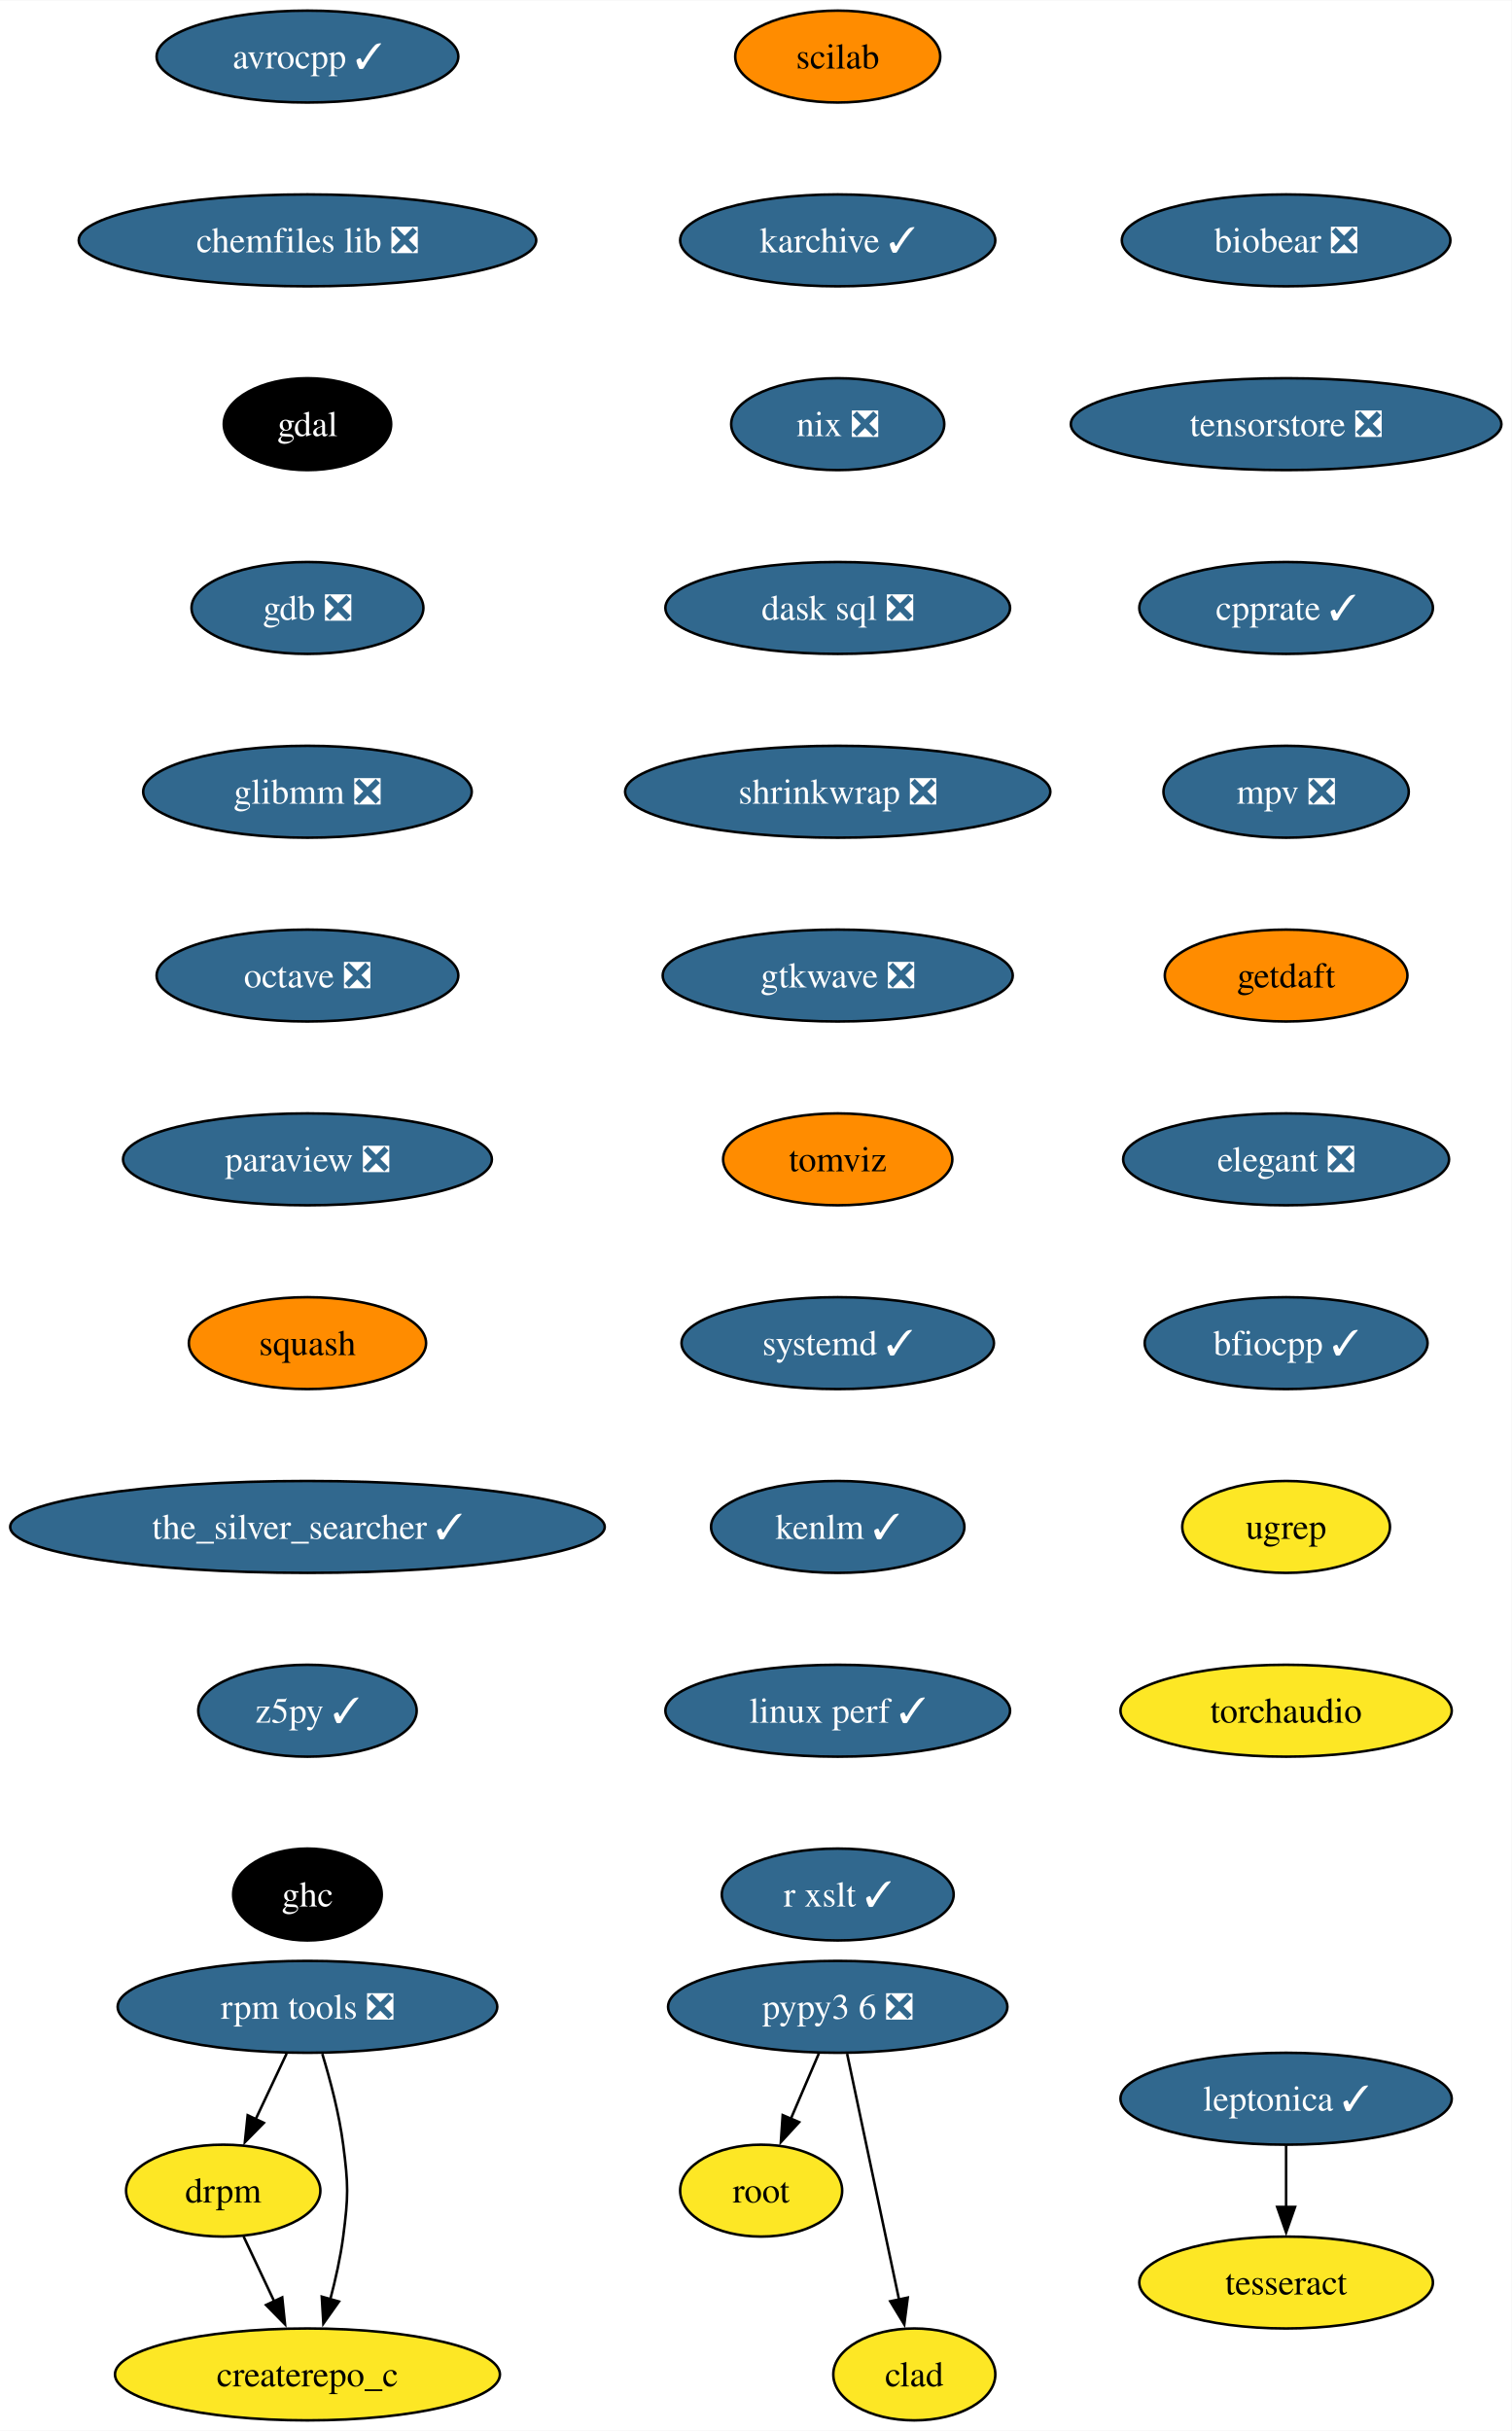
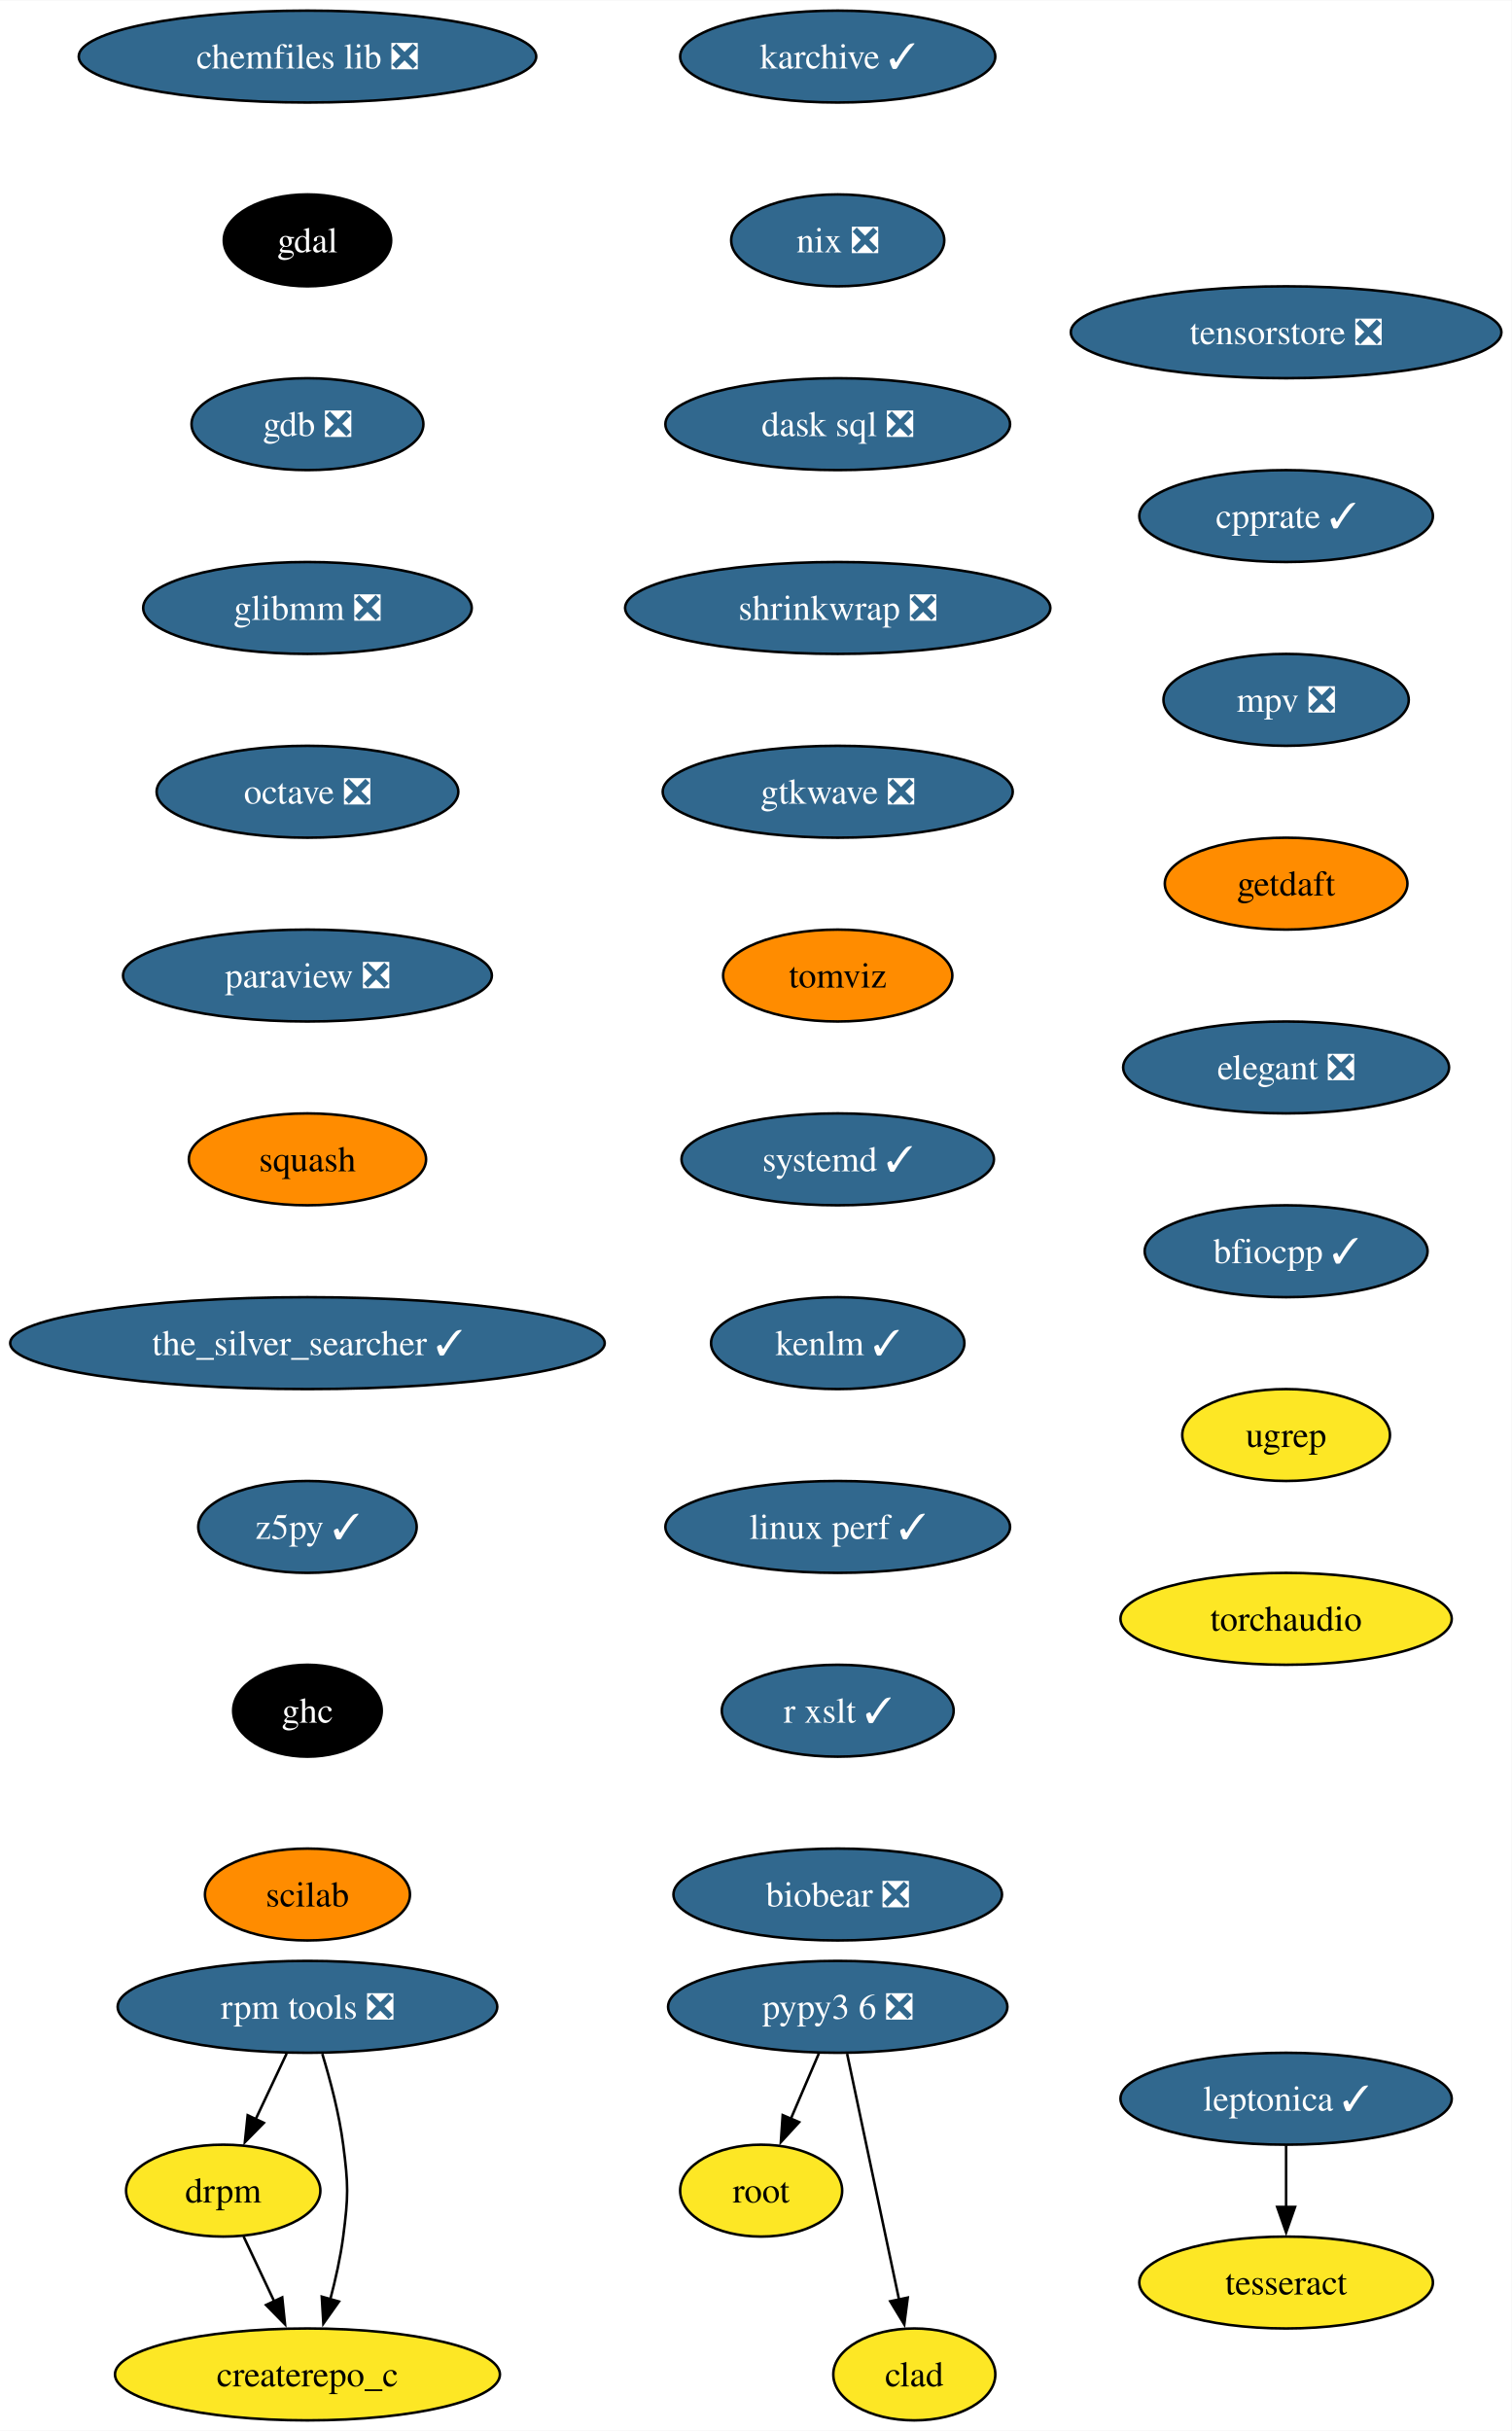
<svg xmlns="http://www.w3.org/2000/svg" xmlns:xlink="http://www.w3.org/1999/xlink" width="592pt" height="952pt" viewBox="0.00 0.00 592.20 952.00">
  <g id="graph0" class="graph" transform="scale(1 1) rotate(0) translate(4 948)">
    <polygon fill="white" stroke="none" points="-4,4 -4,-948 588.2,-948 588.2,4 -4,4" />
    <g id="node1" class="node">
      <g id="a_node1">
-         <a xlink:href="https://github.com/conda-forge/avrocpp-feedstock/pull/31" xlink:title="avrocpp ✓">
-           <ellipse fill="#31688e" stroke="black" cx="116.45" cy="-926" rx="59.1" ry="18" />
-           <text text-anchor="middle" x="116.45" y="-921.33" font-family="Times,serif" font-size="14.00" fill="white">avrocpp ✓</text>
+         <a xlink:href="https://github.com/conda-forge/chemfiles-lib-feedstock/pull/53" xlink:title="chemfiles lib ❎">
+           <ellipse fill="#31688e" stroke="black" cx="116.45" cy="-926" rx="89.61" ry="18" />
+           <text text-anchor="middle" x="116.45" y="-921.33" font-family="Times,serif" font-size="14.00" fill="white">chemfiles lib ❎</text>
        </a>
      </g>
    </g>
    <g id="node2" class="node">
      <g id="a_node2">
-         <a xlink:href="https://github.com/conda-forge/chemfiles-lib-feedstock/pull/53" xlink:title="chemfiles lib ❎">
-           <ellipse fill="#31688e" stroke="black" cx="116.45" cy="-854" rx="89.61" ry="18" />
-           <text text-anchor="middle" x="116.45" y="-849.33" font-family="Times,serif" font-size="14.00" fill="white">chemfiles lib ❎</text>
+         <a xlink:href="https://github.com/conda-forge/gdal-feedstock" xlink:title="gdal">
+           <ellipse fill="#000000" stroke="black" cx="116.45" cy="-854" rx="32.79" ry="18" />
+           <text text-anchor="middle" x="116.45" y="-849.33" font-family="Times,serif" font-size="14.00" fill="white">gdal</text>
        </a>
      </g>
    </g>
    <g id="node3" class="node">
      <g id="a_node3">
-         <a xlink:href="https://github.com/conda-forge/gdal-feedstock" xlink:title="gdal">
-           <ellipse fill="#000000" stroke="black" cx="116.45" cy="-782" rx="32.79" ry="18" />
-           <text text-anchor="middle" x="116.45" y="-777.33" font-family="Times,serif" font-size="14.00" fill="white">gdal</text>
+         <a xlink:href="https://github.com/conda-forge/gdb-feedstock/pull/75" xlink:title="gdb ❎">
+           <ellipse fill="#31688e" stroke="black" cx="116.45" cy="-782" rx="45.42" ry="18" />
+           <text text-anchor="middle" x="116.45" y="-777.33" font-family="Times,serif" font-size="14.00" fill="white">gdb ❎</text>
        </a>
      </g>
    </g>
    <g id="node4" class="node">
      <g id="a_node4">
-         <a xlink:href="https://github.com/conda-forge/gdb-feedstock/pull/75" xlink:title="gdb ❎">
-           <ellipse fill="#31688e" stroke="black" cx="116.45" cy="-710" rx="45.42" ry="18" />
-           <text text-anchor="middle" x="116.45" y="-705.33" font-family="Times,serif" font-size="14.00" fill="white">gdb ❎</text>
+         <a xlink:href="https://github.com/conda-forge/glibmm-feedstock/pull/34" xlink:title="glibmm ❎">
+           <ellipse fill="#31688e" stroke="black" cx="116.45" cy="-710" rx="64.36" ry="18" />
+           <text text-anchor="middle" x="116.45" y="-705.33" font-family="Times,serif" font-size="14.00" fill="white">glibmm ❎</text>
        </a>
      </g>
    </g>
    <g id="node5" class="node">
      <g id="a_node5">
-         <a xlink:href="https://github.com/conda-forge/glibmm-feedstock/pull/34" xlink:title="glibmm ❎">
-           <ellipse fill="#31688e" stroke="black" cx="116.45" cy="-638" rx="64.36" ry="18" />
-           <text text-anchor="middle" x="116.45" y="-633.33" font-family="Times,serif" font-size="14.00" fill="white">glibmm ❎</text>
+         <a xlink:href="https://github.com/conda-forge/octave-feedstock/pull/132" xlink:title="octave ❎">
+           <ellipse fill="#31688e" stroke="black" cx="116.45" cy="-638" rx="59.1" ry="18" />
+           <text text-anchor="middle" x="116.45" y="-633.33" font-family="Times,serif" font-size="14.00" fill="white">octave ❎</text>
        </a>
      </g>
    </g>
    <g id="node6" class="node">
      <g id="a_node6">
-         <a xlink:href="https://github.com/conda-forge/octave-feedstock/pull/132" xlink:title="octave ❎">
-           <ellipse fill="#31688e" stroke="black" cx="116.45" cy="-566" rx="59.1" ry="18" />
-           <text text-anchor="middle" x="116.45" y="-561.33" font-family="Times,serif" font-size="14.00" fill="white">octave ❎</text>
+         <a xlink:href="https://github.com/conda-forge/paraview-feedstock/pull/267" xlink:title="paraview ❎">
+           <ellipse fill="#31688e" stroke="black" cx="116.45" cy="-566" rx="72.25" ry="18" />
+           <text text-anchor="middle" x="116.45" y="-561.33" font-family="Times,serif" font-size="14.00" fill="white">paraview ❎</text>
        </a>
      </g>
    </g>
    <g id="node7" class="node">
      <g id="a_node7">
-         <a xlink:href="https://github.com/conda-forge/paraview-feedstock/pull/267" xlink:title="paraview ❎">
-           <ellipse fill="#31688e" stroke="black" cx="116.45" cy="-494" rx="72.25" ry="18" />
-           <text text-anchor="middle" x="116.45" y="-489.32" font-family="Times,serif" font-size="14.00" fill="white">paraview ❎</text>
+         <a xlink:href="https://github.com/conda-forge/squash-feedstock" xlink:title="squash">
+           <ellipse fill="#ff8c00" stroke="black" cx="116.45" cy="-494" rx="46.47" ry="18" />
+           <text text-anchor="middle" x="116.45" y="-489.32" font-family="Times,serif" font-size="14.00">squash</text>
        </a>
      </g>
    </g>
    <g id="node8" class="node">
      <g id="a_node8">
-         <a xlink:href="https://github.com/conda-forge/squash-feedstock" xlink:title="squash">
-           <ellipse fill="#ff8c00" stroke="black" cx="116.45" cy="-422" rx="46.47" ry="18" />
-           <text text-anchor="middle" x="116.45" y="-417.32" font-family="Times,serif" font-size="14.00">squash</text>
+         <a xlink:href="https://github.com/conda-forge/the_silver_searcher-feedstock/pull/6" xlink:title="the_silver_searcher ✓">
+           <ellipse fill="#31688e" stroke="black" cx="116.45" cy="-422" rx="116.45" ry="18" />
+           <text text-anchor="middle" x="116.45" y="-417.32" font-family="Times,serif" font-size="14.00" fill="white">the_silver_searcher ✓</text>
        </a>
      </g>
    </g>
    <g id="node9" class="node">
      <g id="a_node9">
-         <a xlink:href="https://github.com/conda-forge/the_silver_searcher-feedstock/pull/6" xlink:title="the_silver_searcher ✓">
-           <ellipse fill="#31688e" stroke="black" cx="116.45" cy="-350" rx="116.45" ry="18" />
-           <text text-anchor="middle" x="116.45" y="-345.32" font-family="Times,serif" font-size="14.00" fill="white">the_silver_searcher ✓</text>
+         <a xlink:href="https://github.com/conda-forge/z5py-feedstock/pull/68" xlink:title="z5py ✓">
+           <ellipse fill="#31688e" stroke="black" cx="116.45" cy="-350" rx="42.79" ry="18" />
+           <text text-anchor="middle" x="116.45" y="-345.32" font-family="Times,serif" font-size="14.00" fill="white">z5py ✓</text>
+         </a>
+       </g>
+     </g>
+     <g id="node12" class="node">
+       <g id="a_node12">
+         <a xlink:href="https://github.com/conda-forge/ghc-feedstock" xlink:title="ghc">
+           <ellipse fill="#000000" stroke="black" cx="116.45" cy="-278" rx="29.11" ry="18" />
+           <text text-anchor="middle" x="116.45" y="-273.32" font-family="Times,serif" font-size="14.00" fill="white">ghc</text>
        </a>
      </g>
    </g>
    <g id="node10" class="node">
      <g id="a_node10">
-         <a xlink:href="https://github.com/conda-forge/z5py-feedstock/pull/68" xlink:title="z5py ✓">
-           <ellipse fill="#31688e" stroke="black" cx="116.45" cy="-278" rx="42.79" ry="18" />
-           <text text-anchor="middle" x="116.45" y="-273.32" font-family="Times,serif" font-size="14.00" fill="white">z5py ✓</text>
-         </a>
-       </g>
-     </g>
-     <g id="node13" class="node">
-       <g id="a_node13">
-         <a xlink:href="https://github.com/conda-forge/ghc-feedstock" xlink:title="ghc">
-           <ellipse fill="#000000" stroke="black" cx="116.45" cy="-206" rx="29.11" ry="18" />
-           <text text-anchor="middle" x="116.45" y="-201.32" font-family="Times,serif" font-size="14.00" fill="white">ghc</text>
-         </a>
-       </g>
-     </g>
-     <g id="node11" class="node">
-       <g id="a_node11">
        <a xlink:href="https://github.com/conda-forge/leptonica-feedstock/pull/51" xlink:title="leptonica ✓">
          <ellipse fill="#31688e" stroke="black" cx="499.85" cy="-126" rx="64.89" ry="18" />
          <text text-anchor="middle" x="499.85" y="-121.33" font-family="Times,serif" font-size="14.00" fill="white">leptonica ✓</text>
        </a>
      </g>
    </g>
-     <g id="node12" class="node">
-       <g id="a_node12">
+     <g id="node11" class="node">
+       <g id="a_node11">
        <a xlink:href="https://github.com/conda-forge/tesseract-feedstock" xlink:title="tesseract">
          <ellipse fill="#fde725" stroke="black" cx="499.85" cy="-54" rx="57.52" ry="18" />
          <text text-anchor="middle" x="499.85" y="-49.33" font-family="Times,serif" font-size="14.00">tesseract</text>
        </a>
      </g>
    </g>
-     <g id="edge10" class="edge">
+     <g id="edge9" class="edge">
      <path fill="none" stroke="black" d="M499.85,-107.7C499.85,-100.41 499.85,-91.73 499.85,-83.54" />
      <polygon fill="black" stroke="black" points="503.35,-83.62 499.85,-73.62 496.35,-83.62 503.35,-83.62" />
+     </g>
+     <g id="node13" class="node">
+       <g id="a_node13">
+         <a xlink:href="https://github.com/conda-forge/scilab-feedstock" xlink:title="scilab">
+           <ellipse fill="#ff8c00" stroke="black" cx="116.45" cy="-206" rx="40.16" ry="18" />
+           <text text-anchor="middle" x="116.45" y="-201.32" font-family="Times,serif" font-size="14.00">scilab</text>
+         </a>
+       </g>
    </g>
    <g id="node14" class="node">
      <g id="a_node14">
        <a xlink:href="https://github.com/conda-forge/root-feedstock" xlink:title="root">
          <ellipse fill="#fde725" stroke="black" cx="294.19" cy="-90" rx="31.74" ry="18" />
          <text text-anchor="middle" x="294.19" y="-85.33" font-family="Times,serif" font-size="14.00">root</text>
        </a>
      </g>
    </g>
    <g id="node15" class="node">
      <g id="a_node15">
-         <a xlink:href="https://github.com/conda-forge/scilab-feedstock" xlink:title="scilab">
-           <ellipse fill="#ff8c00" stroke="black" cx="324.19" cy="-926" rx="40.16" ry="18" />
-           <text text-anchor="middle" x="324.19" y="-921.33" font-family="Times,serif" font-size="14.00">scilab</text>
-         </a>
-       </g>
-     </g>
-     <g id="node16" class="node">
-       <g id="a_node16">
-         <a xlink:href="https://github.com/conda-forge/karchive-feedstock/pull/22" xlink:title="karchive ✓">
-           <ellipse fill="#31688e" stroke="black" cx="324.19" cy="-854" rx="61.73" ry="18" />
-           <text text-anchor="middle" x="324.19" y="-849.33" font-family="Times,serif" font-size="14.00" fill="white">karchive ✓</text>
-         </a>
-       </g>
-     </g>
-     <g id="node19" class="node">
-       <g id="a_node19">
-         <a xlink:href="https://github.com/conda-forge/nix-feedstock/pull/27" xlink:title="nix ❎">
-           <ellipse fill="#31688e" stroke="black" cx="324.19" cy="-782" rx="41.74" ry="18" />
-           <text text-anchor="middle" x="324.19" y="-777.33" font-family="Times,serif" font-size="14.00" fill="white">nix ❎</text>
-         </a>
-       </g>
-     </g>
-     <g id="node17" class="node">
-       <g id="a_node17">
        <a xlink:href="https://github.com/conda-forge/pypy3.6-feedstock/pull/122" xlink:title="pypy3 6 ❎">
          <ellipse fill="#31688e" stroke="black" cx="324.19" cy="-162" rx="66.47" ry="18" />
          <text text-anchor="middle" x="324.19" y="-157.32" font-family="Times,serif" font-size="14.00" fill="white">pypy3 6 ❎</text>
        </a>
      </g>
    </g>
-     <g id="edge13" class="edge">
+     <g id="edge12" class="edge">
      <path fill="none" stroke="black" d="M316.78,-143.7C313.46,-135.95 309.47,-126.64 305.77,-118.02" />
      <polygon fill="black" stroke="black" points="309.07,-116.83 301.91,-109.01 302.63,-119.58 309.07,-116.83" />
    </g>
-     <g id="node18" class="node">
-       <g id="a_node18">
+     <g id="node16" class="node">
+       <g id="a_node16">
        <a xlink:href="https://github.com/conda-forge/clad-feedstock" xlink:title="clad">
          <ellipse fill="#fde725" stroke="black" cx="354.19" cy="-18" rx="31.74" ry="18" />
          <text text-anchor="middle" x="354.19" y="-13.32" font-family="Times,serif" font-size="14.00">clad</text>
        </a>
      </g>
    </g>
-     <g id="edge14" class="edge">
+     <g id="edge13" class="edge">
      <path fill="none" stroke="black" d="M327.87,-143.59C332.96,-119.5 342.2,-75.75 348.27,-47.03" />
      <polygon fill="black" stroke="black" points="351.62,-48.1 350.26,-37.59 344.77,-46.65 351.62,-48.1" />
    </g>
+     <g id="node17" class="node">
+       <g id="a_node17">
+         <a xlink:href="https://github.com/conda-forge/karchive-feedstock/pull/22" xlink:title="karchive ✓">
+           <ellipse fill="#31688e" stroke="black" cx="324.19" cy="-926" rx="61.73" ry="18" />
+           <text text-anchor="middle" x="324.19" y="-921.33" font-family="Times,serif" font-size="14.00" fill="white">karchive ✓</text>
+         </a>
+       </g>
+     </g>
+     <g id="node18" class="node">
+       <g id="a_node18">
+         <a xlink:href="https://github.com/conda-forge/nix-feedstock/pull/27" xlink:title="nix ❎">
+           <ellipse fill="#31688e" stroke="black" cx="324.19" cy="-854" rx="41.74" ry="18" />
+           <text text-anchor="middle" x="324.19" y="-849.33" font-family="Times,serif" font-size="14.00" fill="white">nix ❎</text>
+         </a>
+       </g>
+     </g>
+     <g id="node19" class="node">
+       <g id="a_node19">
+         <a xlink:href="https://github.com/conda-forge/dask-sql-feedstock/pull/87" xlink:title="dask sql ❎">
+           <ellipse fill="#31688e" stroke="black" cx="324.19" cy="-782" rx="67.52" ry="18" />
+           <text text-anchor="middle" x="324.19" y="-777.33" font-family="Times,serif" font-size="14.00" fill="white">dask sql ❎</text>
+         </a>
+       </g>
+     </g>
+     <g id="node23" class="node">
+       <g id="a_node23">
+         <a xlink:href="https://github.com/conda-forge/shrinkwrap-feedstock/pull/7" xlink:title="shrinkwrap ❎">
+           <ellipse fill="#31688e" stroke="black" cx="324.19" cy="-710" rx="83.3" ry="18" />
+           <text text-anchor="middle" x="324.19" y="-705.33" font-family="Times,serif" font-size="14.00" fill="white">shrinkwrap ❎</text>
+         </a>
+       </g>
+     </g>
    <g id="node20" class="node">
      <g id="a_node20">
-         <a xlink:href="https://github.com/conda-forge/dask-sql-feedstock/pull/87" xlink:title="dask sql ❎">
-           <ellipse fill="#31688e" stroke="black" cx="324.19" cy="-710" rx="67.52" ry="18" />
-           <text text-anchor="middle" x="324.19" y="-705.33" font-family="Times,serif" font-size="14.00" fill="white">dask sql ❎</text>
-         </a>
-       </g>
-     </g>
-     <g id="node24" class="node">
-       <g id="a_node24">
-         <a xlink:href="https://github.com/conda-forge/shrinkwrap-feedstock/pull/7" xlink:title="shrinkwrap ❎">
-           <ellipse fill="#31688e" stroke="black" cx="324.19" cy="-638" rx="83.3" ry="18" />
-           <text text-anchor="middle" x="324.19" y="-633.33" font-family="Times,serif" font-size="14.00" fill="white">shrinkwrap ❎</text>
-         </a>
-       </g>
-     </g>
-     <g id="node21" class="node">
-       <g id="a_node21">
        <a xlink:href="https://github.com/conda-forge/rpm-tools-feedstock/pull/39" xlink:title="rpm tools ❎">
          <ellipse fill="#31688e" stroke="black" cx="116.45" cy="-162" rx="74.36" ry="18" />
          <text text-anchor="middle" x="116.45" y="-157.32" font-family="Times,serif" font-size="14.00" fill="white">rpm tools ❎</text>
        </a>
      </g>
    </g>
-     <g id="node22" class="node">
-       <g id="a_node22">
+     <g id="node21" class="node">
+       <g id="a_node21">
        <a xlink:href="https://github.com/conda-forge/drpm-feedstock" xlink:title="drpm">
          <ellipse fill="#fde725" stroke="black" cx="83.45" cy="-90" rx="38.06" ry="18" />
          <text text-anchor="middle" x="83.45" y="-85.33" font-family="Times,serif" font-size="14.00">drpm</text>
        </a>
      </g>
    </g>
-     <g id="edge17" class="edge">
+     <g id="edge16" class="edge">
      <path fill="none" stroke="black" d="M108.29,-143.7C104.64,-135.95 100.25,-126.64 96.18,-118.02" />
      <polygon fill="black" stroke="black" points="99.36,-116.54 91.93,-108.99 93.03,-119.53 99.36,-116.54" />
    </g>
-     <g id="node23" class="node">
-       <g id="a_node23">
+     <g id="node22" class="node">
+       <g id="a_node22">
        <a xlink:href="https://github.com/conda-forge/createrepo_c-feedstock" xlink:title="createrepo_c">
          <ellipse fill="#fde725" stroke="black" cx="116.45" cy="-18" rx="75.41" ry="18" />
          <text text-anchor="middle" x="116.45" y="-13.32" font-family="Times,serif" font-size="14.00">createrepo_c</text>
        </a>
      </g>
    </g>
-     <g id="edge18" class="edge">
+     <g id="edge17" class="edge">
      <path fill="none" stroke="black" d="M122.27,-143.56C125.38,-133.33 128.88,-120.08 130.45,-108 132.51,-92.13 132.51,-87.87 130.45,-72 129.39,-63.88 127.47,-55.24 125.37,-47.34" />
      <polygon fill="black" stroke="black" points="128.79,-46.55 122.68,-37.9 122.06,-48.47 128.79,-46.55" />
    </g>
-     <g id="edge19" class="edge">
+     <g id="edge18" class="edge">
      <path fill="none" stroke="black" d="M91.43,-72.05C95.03,-64.43 99.37,-55.23 103.41,-46.65" />
      <polygon fill="black" stroke="black" points="106.56,-48.18 107.66,-37.64 100.23,-45.2 106.56,-48.18" />
    </g>
+     <g id="node24" class="node">
+       <g id="a_node24">
+         <a xlink:href="https://github.com/conda-forge/gtkwave-feedstock/pull/14" xlink:title="gtkwave ❎">
+           <ellipse fill="#31688e" stroke="black" cx="324.19" cy="-638" rx="68.57" ry="18" />
+           <text text-anchor="middle" x="324.19" y="-633.33" font-family="Times,serif" font-size="14.00" fill="white">gtkwave ❎</text>
+         </a>
+       </g>
+     </g>
    <g id="node25" class="node">
      <g id="a_node25">
-         <a xlink:href="https://github.com/conda-forge/gtkwave-feedstock/pull/14" xlink:title="gtkwave ❎">
-           <ellipse fill="#31688e" stroke="black" cx="324.19" cy="-566" rx="68.57" ry="18" />
-           <text text-anchor="middle" x="324.19" y="-561.33" font-family="Times,serif" font-size="14.00" fill="white">gtkwave ❎</text>
+         <a xlink:href="https://github.com/conda-forge/tomviz-feedstock" xlink:title="tomviz">
+           <ellipse fill="#ff8c00" stroke="black" cx="324.19" cy="-566" rx="44.9" ry="18" />
+           <text text-anchor="middle" x="324.19" y="-561.33" font-family="Times,serif" font-size="14.00">tomviz</text>
        </a>
      </g>
    </g>
    <g id="node26" class="node">
      <g id="a_node26">
-         <a xlink:href="https://github.com/conda-forge/tomviz-feedstock" xlink:title="tomviz">
-           <ellipse fill="#ff8c00" stroke="black" cx="324.19" cy="-494" rx="44.9" ry="18" />
-           <text text-anchor="middle" x="324.19" y="-489.32" font-family="Times,serif" font-size="14.00">tomviz</text>
+         <a xlink:href="https://github.com/conda-forge/systemd-feedstock/pull/31" xlink:title="systemd ✓">
+           <ellipse fill="#31688e" stroke="black" cx="324.19" cy="-494" rx="61.2" ry="18" />
+           <text text-anchor="middle" x="324.19" y="-489.32" font-family="Times,serif" font-size="14.00" fill="white">systemd ✓</text>
        </a>
      </g>
    </g>
    <g id="node27" class="node">
      <g id="a_node27">
-         <a xlink:href="https://github.com/conda-forge/systemd-feedstock/pull/31" xlink:title="systemd ✓">
-           <ellipse fill="#31688e" stroke="black" cx="324.19" cy="-422" rx="61.2" ry="18" />
-           <text text-anchor="middle" x="324.19" y="-417.32" font-family="Times,serif" font-size="14.00" fill="white">systemd ✓</text>
+         <a xlink:href="https://github.com/conda-forge/kenlm-feedstock/pull/10" xlink:title="kenlm ✓">
+           <ellipse fill="#31688e" stroke="black" cx="324.19" cy="-422" rx="49.63" ry="18" />
+           <text text-anchor="middle" x="324.19" y="-417.32" font-family="Times,serif" font-size="14.00" fill="white">kenlm ✓</text>
        </a>
      </g>
    </g>
    <g id="node28" class="node">
      <g id="a_node28">
-         <a xlink:href="https://github.com/conda-forge/kenlm-feedstock/pull/10" xlink:title="kenlm ✓">
-           <ellipse fill="#31688e" stroke="black" cx="324.19" cy="-350" rx="49.63" ry="18" />
-           <text text-anchor="middle" x="324.19" y="-345.32" font-family="Times,serif" font-size="14.00" fill="white">kenlm ✓</text>
+         <a xlink:href="https://github.com/conda-forge/linux-perf-feedstock/pull/64" xlink:title="linux perf ✓">
+           <ellipse fill="#31688e" stroke="black" cx="324.19" cy="-350" rx="67.52" ry="18" />
+           <text text-anchor="middle" x="324.19" y="-345.32" font-family="Times,serif" font-size="14.00" fill="white">linux perf ✓</text>
        </a>
      </g>
    </g>
    <g id="node29" class="node">
      <g id="a_node29">
-         <a xlink:href="https://github.com/conda-forge/linux-perf-feedstock/pull/64" xlink:title="linux perf ✓">
-           <ellipse fill="#31688e" stroke="black" cx="324.19" cy="-278" rx="67.52" ry="18" />
-           <text text-anchor="middle" x="324.19" y="-273.32" font-family="Times,serif" font-size="14.00" fill="white">linux perf ✓</text>
+         <a xlink:href="https://github.com/conda-forge/r-xslt-feedstock/pull/8" xlink:title="r xslt ✓">
+           <ellipse fill="#31688e" stroke="black" cx="324.19" cy="-278" rx="45.42" ry="18" />
+           <text text-anchor="middle" x="324.19" y="-273.32" font-family="Times,serif" font-size="14.00" fill="white">r xslt ✓</text>
        </a>
      </g>
    </g>
    <g id="node30" class="node">
      <g id="a_node30">
-         <a xlink:href="https://github.com/conda-forge/r-xslt-feedstock/pull/8" xlink:title="r xslt ✓">
-           <ellipse fill="#31688e" stroke="black" cx="324.19" cy="-206" rx="45.42" ry="18" />
-           <text text-anchor="middle" x="324.19" y="-201.32" font-family="Times,serif" font-size="14.00" fill="white">r xslt ✓</text>
+         <a xlink:href="https://github.com/conda-forge/biobear-feedstock/pull/46" xlink:title="biobear ❎">
+           <ellipse fill="#31688e" stroke="black" cx="324.19" cy="-206" rx="64.36" ry="18" />
+           <text text-anchor="middle" x="324.19" y="-201.32" font-family="Times,serif" font-size="14.00" fill="white">biobear ❎</text>
        </a>
      </g>
    </g>
    <g id="node31" class="node">
      <g id="a_node31">
-         <a xlink:href="https://github.com/conda-forge/biobear-feedstock/pull/46" xlink:title="biobear ❎">
-           <ellipse fill="#31688e" stroke="black" cx="499.85" cy="-854" rx="64.36" ry="18" />
-           <text text-anchor="middle" x="499.85" y="-849.33" font-family="Times,serif" font-size="14.00" fill="white">biobear ❎</text>
+         <a xlink:href="https://github.com/conda-forge/tensorstore-feedstock/pull/50" xlink:title="tensorstore ❎">
+           <ellipse fill="#31688e" stroke="black" cx="499.85" cy="-818" rx="84.35" ry="18" />
+           <text text-anchor="middle" x="499.85" y="-813.33" font-family="Times,serif" font-size="14.00" fill="white">tensorstore ❎</text>
        </a>
      </g>
    </g>
    <g id="node32" class="node">
      <g id="a_node32">
-         <a xlink:href="https://github.com/conda-forge/tensorstore-feedstock/pull/50" xlink:title="tensorstore ❎">
-           <ellipse fill="#31688e" stroke="black" cx="499.85" cy="-782" rx="84.35" ry="18" />
-           <text text-anchor="middle" x="499.85" y="-777.33" font-family="Times,serif" font-size="14.00" fill="white">tensorstore ❎</text>
+         <a xlink:href="https://github.com/conda-forge/cpprate-feedstock/pull/2" xlink:title="cpprate ✓">
+           <ellipse fill="#31688e" stroke="black" cx="499.85" cy="-746" rx="57.52" ry="18" />
+           <text text-anchor="middle" x="499.85" y="-741.33" font-family="Times,serif" font-size="14.00" fill="white">cpprate ✓</text>
        </a>
      </g>
    </g>
    <g id="node33" class="node">
      <g id="a_node33">
-         <a xlink:href="https://github.com/conda-forge/cpprate-feedstock/pull/2" xlink:title="cpprate ✓">
-           <ellipse fill="#31688e" stroke="black" cx="499.85" cy="-710" rx="57.52" ry="18" />
-           <text text-anchor="middle" x="499.85" y="-705.33" font-family="Times,serif" font-size="14.00" fill="white">cpprate ✓</text>
+         <a xlink:href="https://github.com/conda-forge/mpv-feedstock/pull/8" xlink:title="mpv ❎">
+           <ellipse fill="#31688e" stroke="black" cx="499.85" cy="-674" rx="48.05" ry="18" />
+           <text text-anchor="middle" x="499.85" y="-669.33" font-family="Times,serif" font-size="14.00" fill="white">mpv ❎</text>
        </a>
      </g>
    </g>
    <g id="node34" class="node">
      <g id="a_node34">
-         <a xlink:href="https://github.com/conda-forge/mpv-feedstock/pull/8" xlink:title="mpv ❎">
-           <ellipse fill="#31688e" stroke="black" cx="499.85" cy="-638" rx="48.05" ry="18" />
-           <text text-anchor="middle" x="499.85" y="-633.33" font-family="Times,serif" font-size="14.00" fill="white">mpv ❎</text>
+         <a xlink:href="https://github.com/conda-forge/getdaft-feedstock" xlink:title="getdaft">
+           <ellipse fill="#ff8c00" stroke="black" cx="499.85" cy="-602" rx="47.53" ry="18" />
+           <text text-anchor="middle" x="499.85" y="-597.33" font-family="Times,serif" font-size="14.00">getdaft</text>
        </a>
      </g>
    </g>
    <g id="node35" class="node">
      <g id="a_node35">
-         <a xlink:href="https://github.com/conda-forge/getdaft-feedstock" xlink:title="getdaft">
-           <ellipse fill="#ff8c00" stroke="black" cx="499.85" cy="-566" rx="47.53" ry="18" />
-           <text text-anchor="middle" x="499.85" y="-561.33" font-family="Times,serif" font-size="14.00">getdaft</text>
+         <a xlink:href="https://github.com/conda-forge/elegant-feedstock/pull/15" xlink:title="elegant ❎">
+           <ellipse fill="#31688e" stroke="black" cx="499.85" cy="-530" rx="63.84" ry="18" />
+           <text text-anchor="middle" x="499.85" y="-525.33" font-family="Times,serif" font-size="14.00" fill="white">elegant ❎</text>
        </a>
      </g>
    </g>
    <g id="node36" class="node">
      <g id="a_node36">
-         <a xlink:href="https://github.com/conda-forge/elegant-feedstock/pull/15" xlink:title="elegant ❎">
-           <ellipse fill="#31688e" stroke="black" cx="499.85" cy="-494" rx="63.84" ry="18" />
-           <text text-anchor="middle" x="499.85" y="-489.32" font-family="Times,serif" font-size="14.00" fill="white">elegant ❎</text>
+         <a xlink:href="https://github.com/conda-forge/bfiocpp-feedstock/pull/11" xlink:title="bfiocpp ✓">
+           <ellipse fill="#31688e" stroke="black" cx="499.85" cy="-458" rx="55.42" ry="18" />
+           <text text-anchor="middle" x="499.85" y="-453.32" font-family="Times,serif" font-size="14.00" fill="white">bfiocpp ✓</text>
        </a>
      </g>
    </g>
    <g id="node37" class="node">
      <g id="a_node37">
-         <a xlink:href="https://github.com/conda-forge/bfiocpp-feedstock/pull/11" xlink:title="bfiocpp ✓">
-           <ellipse fill="#31688e" stroke="black" cx="499.85" cy="-422" rx="55.42" ry="18" />
-           <text text-anchor="middle" x="499.85" y="-417.32" font-family="Times,serif" font-size="14.00" fill="white">bfiocpp ✓</text>
+         <a xlink:href="https://github.com/conda-forge/ugrep-feedstock" xlink:title="ugrep">
+           <ellipse fill="#fde725" stroke="black" cx="499.85" cy="-386" rx="40.69" ry="18" />
+           <text text-anchor="middle" x="499.85" y="-381.32" font-family="Times,serif" font-size="14.00">ugrep</text>
        </a>
      </g>
    </g>
    <g id="node38" class="node">
      <g id="a_node38">
-         <a xlink:href="https://github.com/conda-forge/ugrep-feedstock" xlink:title="ugrep">
-           <ellipse fill="#fde725" stroke="black" cx="499.85" cy="-350" rx="40.69" ry="18" />
-           <text text-anchor="middle" x="499.85" y="-345.32" font-family="Times,serif" font-size="14.00">ugrep</text>
-         </a>
-       </g>
-     </g>
-     <g id="node39" class="node">
-       <g id="a_node39">
        <a xlink:href="https://github.com/conda-forge/torchaudio-feedstock" xlink:title="torchaudio">
-           <ellipse fill="#fde725" stroke="black" cx="499.85" cy="-278" rx="64.89" ry="18" />
-           <text text-anchor="middle" x="499.85" y="-273.32" font-family="Times,serif" font-size="14.00">torchaudio</text>
+           <ellipse fill="#fde725" stroke="black" cx="499.85" cy="-314" rx="64.89" ry="18" />
+           <text text-anchor="middle" x="499.85" y="-309.32" font-family="Times,serif" font-size="14.00">torchaudio</text>
        </a>
      </g>
    </g>
  </g>
</svg>
